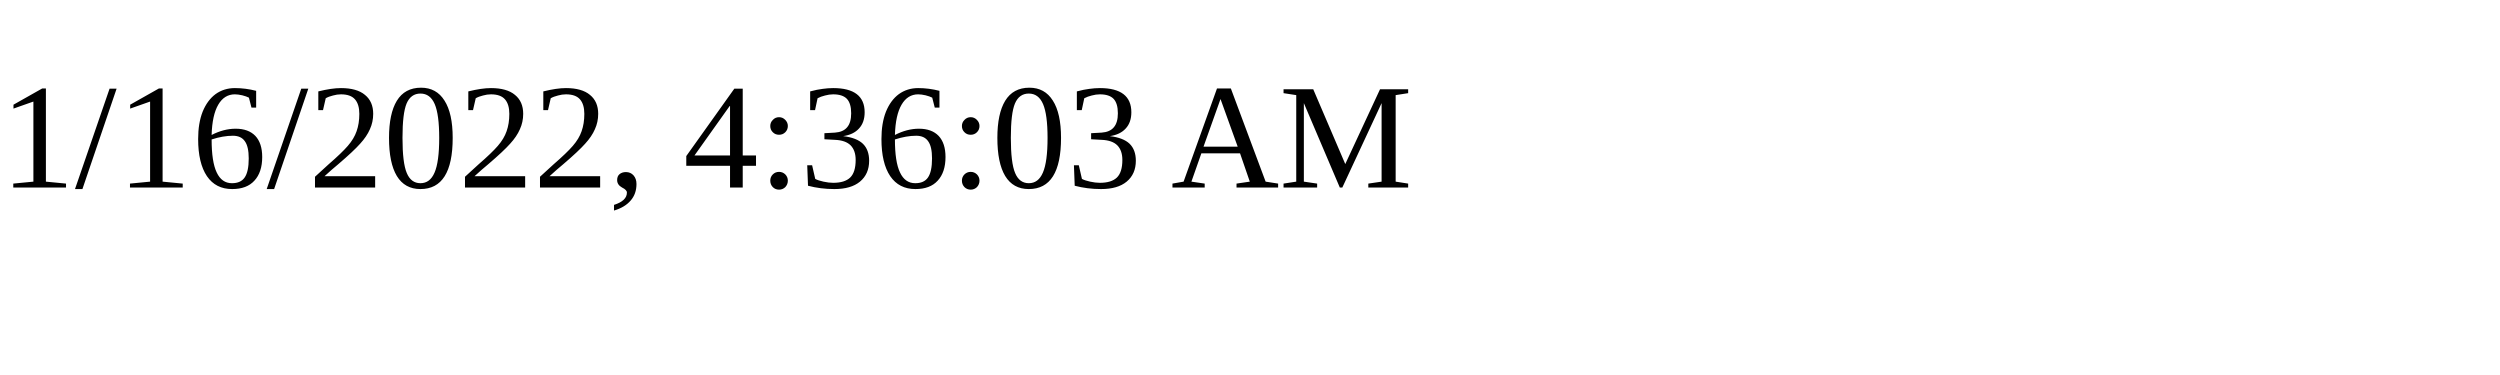
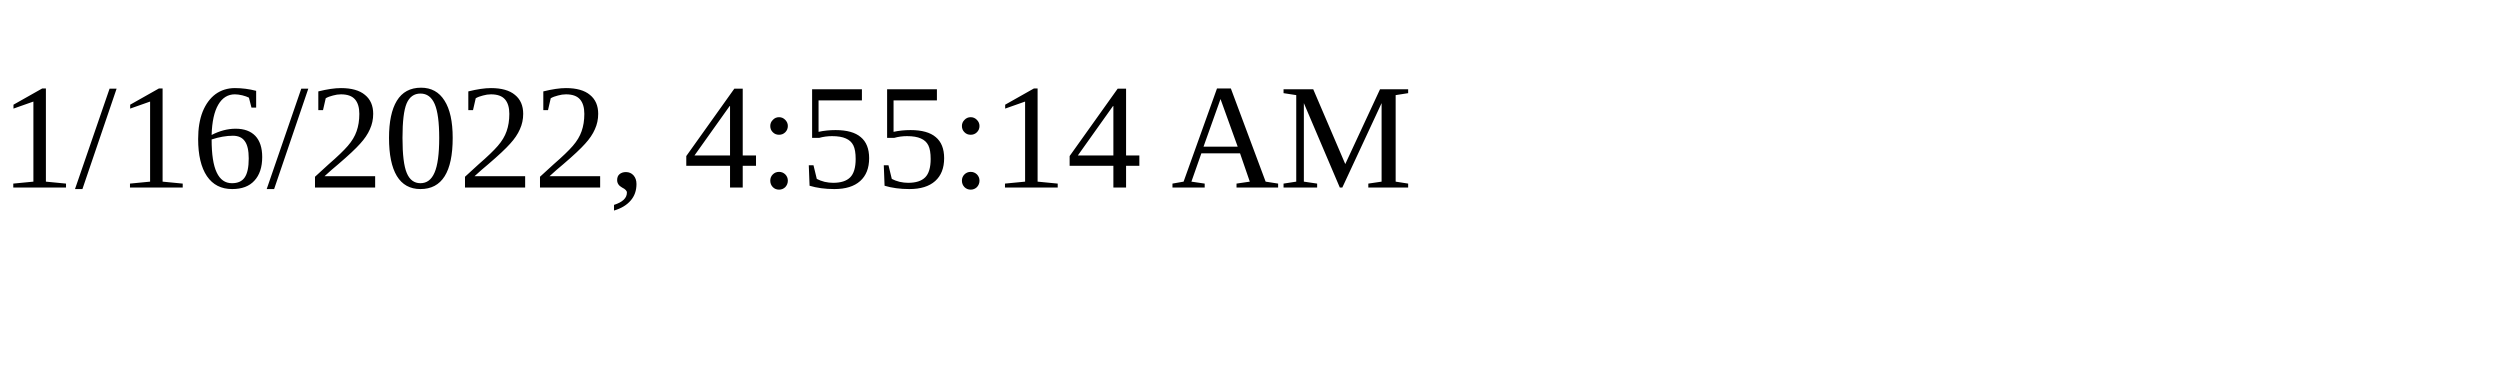
<svg xmlns="http://www.w3.org/2000/svg" height="30" width="200">
-   <text x="0" y="15">1/16/2022, 4:36:03 AM</text>
+   <text x="0" y="15">1/16/2022, 4:55:14 AM</text>
</svg>
